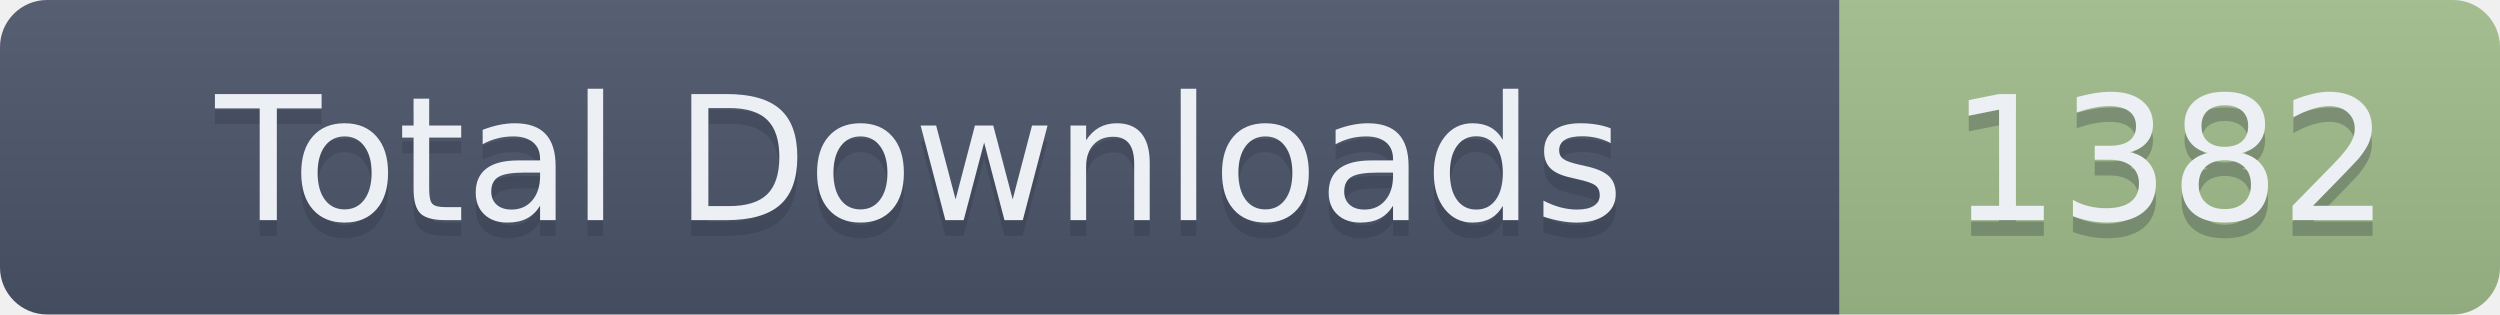
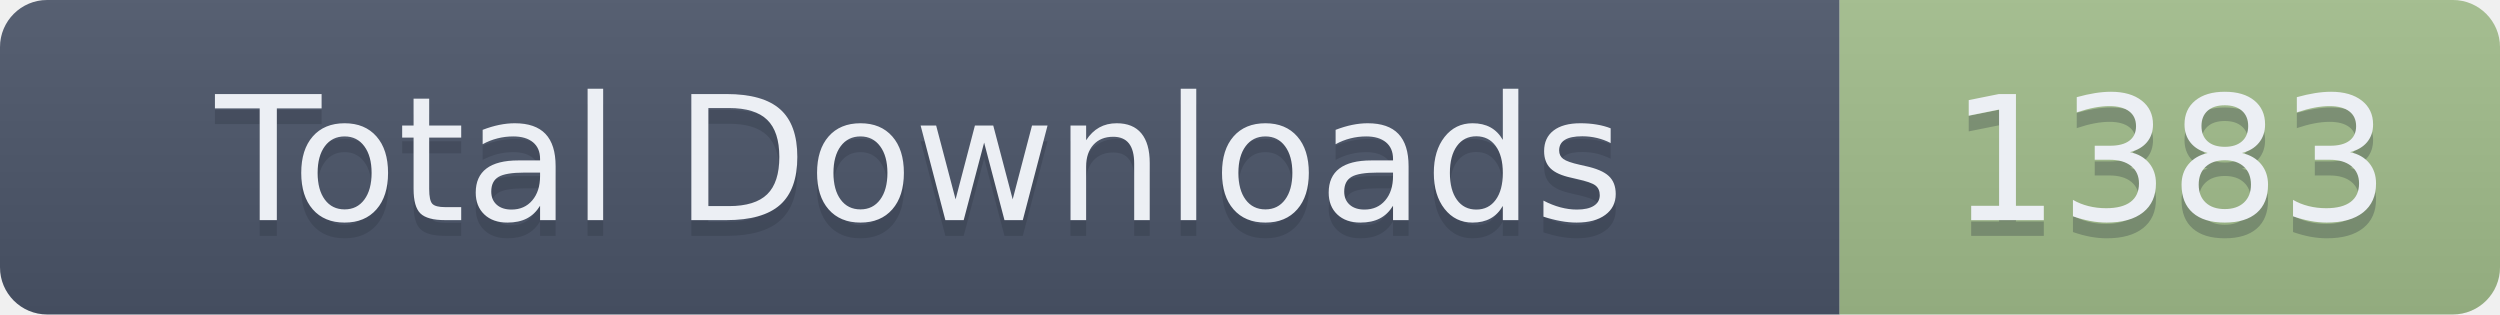
- <svg xmlns="http://www.w3.org/2000/svg" width="159" height="20" role="img" aria-label="Total Downloads: 1382">
+ <svg xmlns="http://www.w3.org/2000/svg" width="159" height="20" role="img" aria-label="Total Downloads: 1383">
  <linearGradient id="s" x2="0" y2="100%">
    <stop offset="0" stop-color="#bbb" stop-opacity=".1" />
    <stop offset="1" stop-opacity=".1" />
  </linearGradient>
  <clipPath id="r">
    <rect width="159" height="20" rx="3" fill="#fff" />
  </clipPath>
  <g clip-path="url(#r)">
    <rect width="117" height="20" fill="#4C566A" />
    <rect x="117" width="42" height="20" fill="#A3BE8C" />
    <rect width="159" height="20" fill="url(#s)" />
  </g>
  <g fill="#ECEFF4" text-anchor="middle" font-family="Verdana,Geneva,DejaVu Sans,sans-serif" text-rendering="geometricPrecision" font-size="110">
    <text aria-hidden="true" x="585" y="150" fill="#2E3440" fill-opacity=".3" transform="scale(.1)" textLength="1070">Total Downloads</text>
    <text x="585" y="140" transform="scale(.1)" textLength="1070">Total Downloads</text>
-     <text aria-hidden="true" x="1380" y="150" fill="#2E3440" fill-opacity=".3" transform="scale(.1)" textLength="320">1382</text>
-     <text x="1380" y="140" transform="scale(.1)" textLength="320">1382</text>
+     <text aria-hidden="true" x="1380" y="150" fill="#2E3440" fill-opacity=".3" transform="scale(.1)" textLength="320">1383</text>
+     <text x="1380" y="140" transform="scale(.1)" textLength="320">1383</text>
  </g>
</svg>
